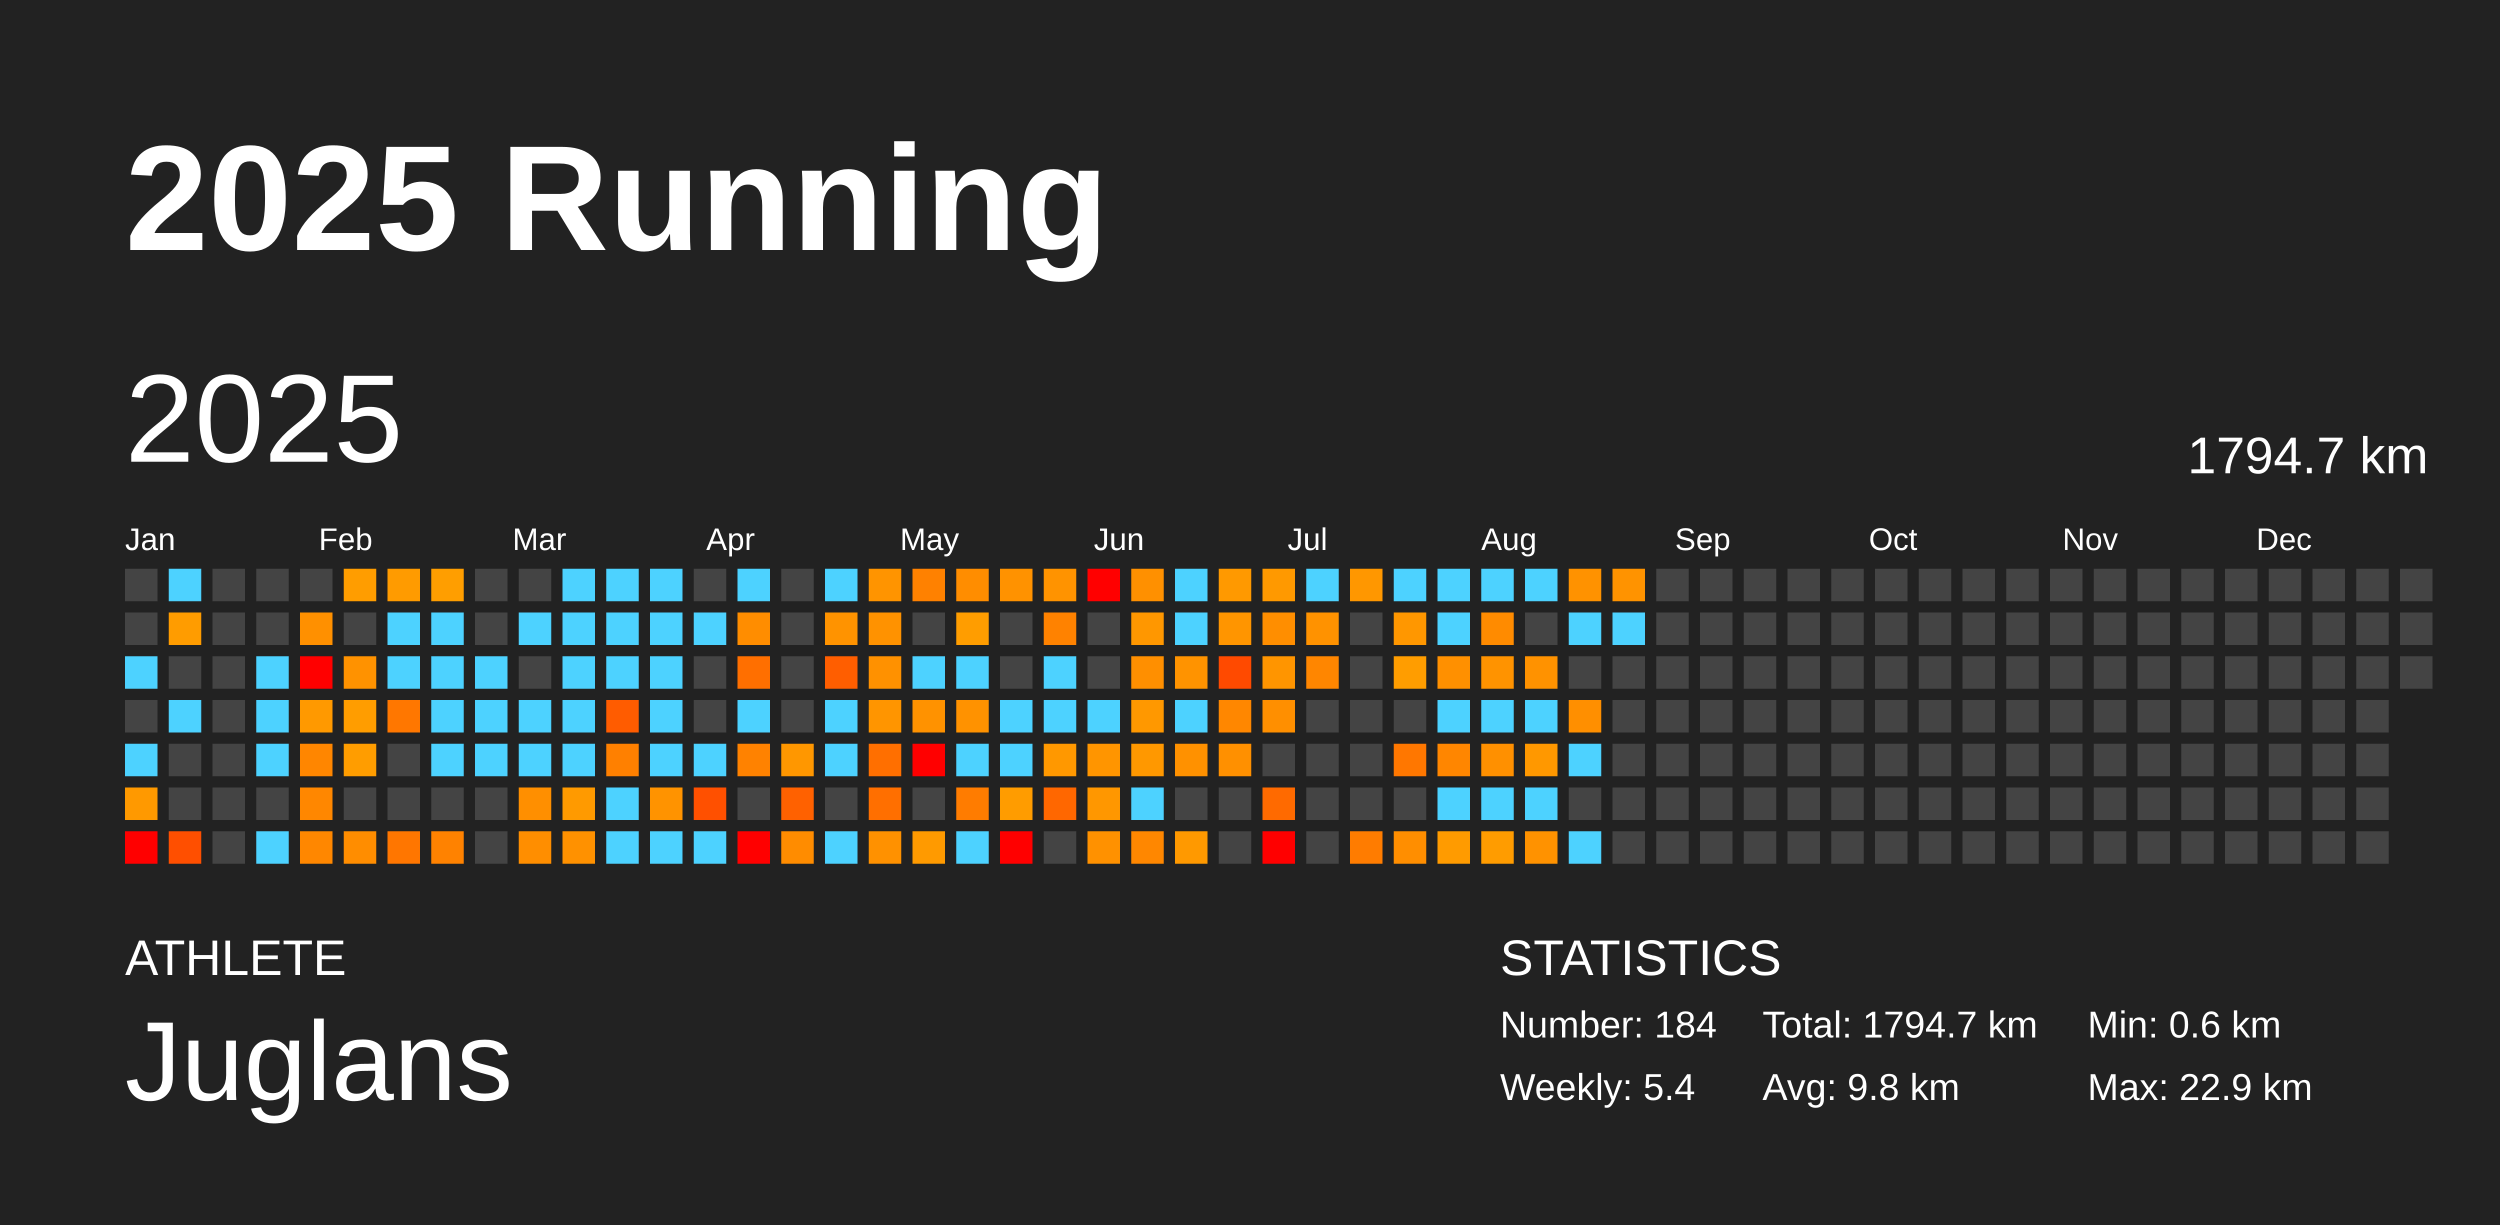
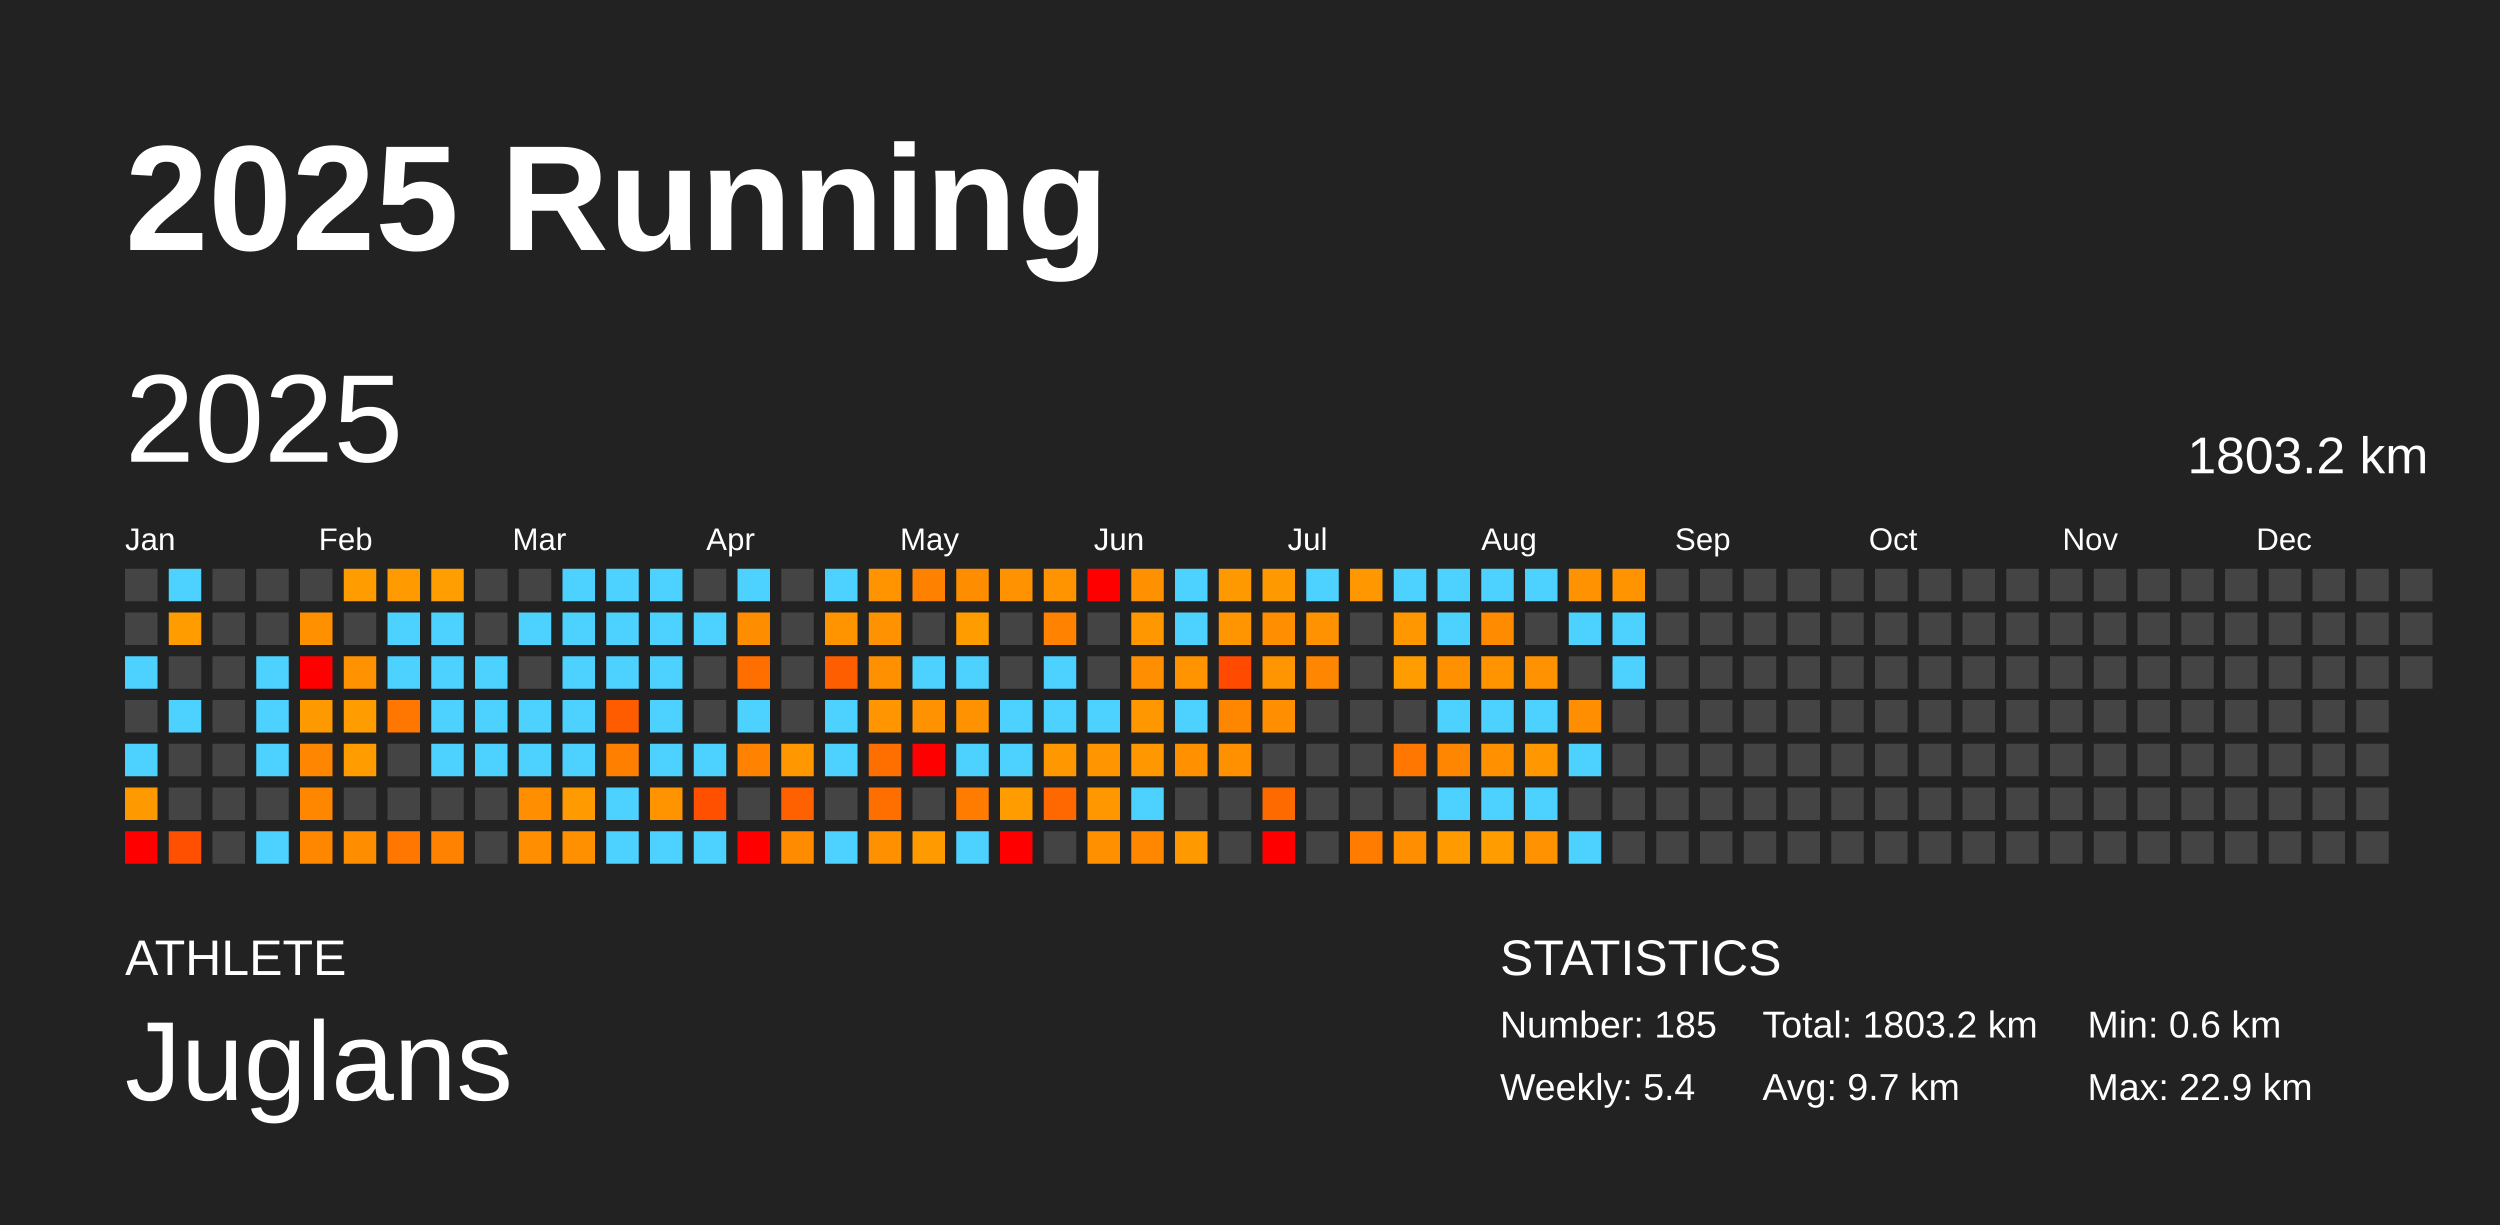
<svg xmlns="http://www.w3.org/2000/svg" baseProfile="full" height="98mm" version="1.1" viewBox="0,0,200,98" width="200mm">
  <defs />
  <rect fill="#222222" height="98" width="200" x="0" y="0" />
  <text fill="#FFFFFF" style="font-size:12px; font-family:Arial; font-weight:bold;" x="10" y="20">2025 Running</text>
  <text fill="#FFFFFF" style="font-size:4px; font-family:Arial" x="10" y="78">ATHLETE</text>
  <text fill="#FFFFFF" style="font-size:9px; font-family:Arial" x="10" y="88">Juglans</text>
  <text fill="#FFFFFF" style="font-size:4px; font-family:Arial" x="120" y="78">STATISTICS</text>
-   <text fill="#FFFFFF" style="font-size:3px; font-family:Arial" x="120" y="83">Number: 184</text>
+   <text fill="#FFFFFF" style="font-size:3px; font-family:Arial" x="120" y="83">Number: 185</text>
  <text fill="#FFFFFF" style="font-size:3px; font-family:Arial" x="120" y="88">Weekly: 5.4</text>
-   <text fill="#FFFFFF" style="font-size:3px; font-family:Arial" x="141" y="83">Total: 1794.7 km</text>
-   <text fill="#FFFFFF" style="font-size:3px; font-family:Arial" x="141" y="88">Avg: 9.8 km</text>
+   <text fill="#FFFFFF" style="font-size:3px; font-family:Arial" x="141" y="83">Total: 1803.2 km</text>
+   <text fill="#FFFFFF" style="font-size:3px; font-family:Arial" x="141" y="88">Avg: 9.7 km</text>
  <text fill="#FFFFFF" style="font-size:3px; font-family:Arial" x="167" y="83">Min: 0.6 km</text>
  <text fill="#FFFFFF" style="font-size:3px; font-family:Arial" x="167" y="88">Max: 22.9 km</text>
  <text dominant-baseline="hanging" fill="#FFFFFF" style="font-size:10.0px; font-family:Arial;" x="10" y="30">2025</text>
-   <text dominant-baseline="hanging" fill="#FFFFFF" style="font-size:4.125px; font-family:Arial;" x="175" y="35">1794.7 km</text>
+   <text dominant-baseline="hanging" fill="#FFFFFF" style="font-size:4.125px; font-family:Arial;" x="175" y="35">1803.2 km</text>
  <text fill="#FFFFFF" style="font-size:2.5px; font-family:Arial" x="10.0" y="44">Jan</text>
  <text fill="#FFFFFF" style="font-size:2.5px; font-family:Arial" x="25.5" y="44">Feb</text>
  <text fill="#FFFFFF" style="font-size:2.5px; font-family:Arial" x="41.0" y="44">Mar</text>
  <text fill="#FFFFFF" style="font-size:2.5px; font-family:Arial" x="56.5" y="44">Apr</text>
  <text fill="#FFFFFF" style="font-size:2.5px; font-family:Arial" x="72.0" y="44">May</text>
  <text fill="#FFFFFF" style="font-size:2.5px; font-family:Arial" x="87.5" y="44">Jun</text>
  <text fill="#FFFFFF" style="font-size:2.5px; font-family:Arial" x="103.0" y="44">Jul</text>
  <text fill="#FFFFFF" style="font-size:2.5px; font-family:Arial" x="118.5" y="44">Aug</text>
  <text fill="#FFFFFF" style="font-size:2.5px; font-family:Arial" x="134.0" y="44">Sep</text>
  <text fill="#FFFFFF" style="font-size:2.5px; font-family:Arial" x="149.5" y="44">Oct</text>
  <text fill="#FFFFFF" style="font-size:2.5px; font-family:Arial" x="165.0" y="44">Nov</text>
  <text fill="#FFFFFF" style="font-size:2.5px; font-family:Arial" x="180.5" y="44">Dec</text>
  <rect fill="#444444" height="2.6" width="2.6" x="10.0" y="45.5" />
  <rect fill="#444444" height="2.6" width="2.6" x="10.0" y="49.0" />
  <rect fill="#4dd2ff" height="2.6" width="2.6" x="10.0" y="52.5" />
  <rect fill="#444444" height="2.6" width="2.6" x="10.0" y="56.0" />
  <rect fill="#4dd2ff" height="2.6" width="2.6" x="10.0" y="59.5" />
  <rect fill="#ff9900" height="2.6" width="2.6" x="10.0" y="63.0" />
  <rect fill="red" height="2.6" width="2.6" x="10.0" y="66.5" />
  <rect fill="#4dd2ff" height="2.6" width="2.6" x="13.5" y="45.5" />
  <rect fill="#ff9c00" height="2.6" width="2.6" x="13.5" y="49.0" />
  <rect fill="#444444" height="2.6" width="2.6" x="13.5" y="52.5" />
  <rect fill="#4dd2ff" height="2.6" width="2.6" x="13.5" y="56.0" />
  <rect fill="#444444" height="2.6" width="2.6" x="13.5" y="59.5" />
  <rect fill="#444444" height="2.6" width="2.6" x="13.5" y="63.0" />
  <rect fill="#ff4f00" height="2.6" width="2.6" x="13.5" y="66.5" />
  <rect fill="#444444" height="2.6" width="2.6" x="17.0" y="45.5" />
  <rect fill="#444444" height="2.6" width="2.6" x="17.0" y="49.0" />
  <rect fill="#444444" height="2.6" width="2.6" x="17.0" y="52.5" />
  <rect fill="#444444" height="2.6" width="2.6" x="17.0" y="56.0" />
  <rect fill="#444444" height="2.6" width="2.6" x="17.0" y="59.5" />
  <rect fill="#444444" height="2.6" width="2.6" x="17.0" y="63.0" />
  <rect fill="#444444" height="2.6" width="2.6" x="17.0" y="66.5" />
  <rect fill="#444444" height="2.6" width="2.6" x="20.5" y="45.5" />
  <rect fill="#444444" height="2.6" width="2.6" x="20.5" y="49.0" />
  <rect fill="#4dd2ff" height="2.6" width="2.6" x="20.5" y="52.5" />
  <rect fill="#4dd2ff" height="2.6" width="2.6" x="20.5" y="56.0" />
  <rect fill="#4dd2ff" height="2.6" width="2.6" x="20.5" y="59.5" />
  <rect fill="#444444" height="2.6" width="2.6" x="20.5" y="63.0" />
  <rect fill="#4dd2ff" height="2.6" width="2.6" x="20.5" y="66.5" />
  <rect fill="#444444" height="2.6" width="2.6" x="24.0" y="45.5" />
  <rect fill="#ff9000" height="2.6" width="2.6" x="24.0" y="49.0" />
  <rect fill="red" height="2.6" width="2.6" x="24.0" y="52.5" />
  <rect fill="#ff9900" height="2.6" width="2.6" x="24.0" y="56.0" />
  <rect fill="#ff8600" height="2.6" width="2.6" x="24.0" y="59.5" />
  <rect fill="#ff8700" height="2.6" width="2.6" x="24.0" y="63.0" />
  <rect fill="#ff8700" height="2.6" width="2.6" x="24.0" y="66.5" />
  <rect fill="#ff9d00" height="2.6" width="2.6" x="27.5" y="45.5" />
  <rect fill="#444444" height="2.6" width="2.6" x="27.5" y="49.0" />
  <rect fill="#ff9200" height="2.6" width="2.6" x="27.5" y="52.5" />
  <rect fill="#ff9d00" height="2.6" width="2.6" x="27.5" y="56.0" />
  <rect fill="#ff9d00" height="2.6" width="2.6" x="27.5" y="59.5" />
  <rect fill="#444444" height="2.6" width="2.6" x="27.5" y="63.0" />
  <rect fill="#ff8d00" height="2.6" width="2.6" x="27.5" y="66.5" />
  <rect fill="#ff9b00" height="2.6" width="2.6" x="31.0" y="45.5" />
  <rect fill="#4dd2ff" height="2.6" width="2.6" x="31.0" y="49.0" />
  <rect fill="#4dd2ff" height="2.6" width="2.6" x="31.0" y="52.5" />
  <rect fill="#ff7700" height="2.6" width="2.6" x="31.0" y="56.0" />
  <rect fill="#444444" height="2.6" width="2.6" x="31.0" y="59.5" />
  <rect fill="#444444" height="2.6" width="2.6" x="31.0" y="63.0" />
  <rect fill="#ff7600" height="2.6" width="2.6" x="31.0" y="66.5" />
  <rect fill="#ff9e00" height="2.6" width="2.6" x="34.5" y="45.5" />
  <rect fill="#4dd2ff" height="2.6" width="2.6" x="34.5" y="49.0" />
  <rect fill="#4dd2ff" height="2.6" width="2.6" x="34.5" y="52.5" />
  <rect fill="#4dd2ff" height="2.6" width="2.6" x="34.5" y="56.0" />
  <rect fill="#4dd2ff" height="2.6" width="2.6" x="34.5" y="59.5" />
  <rect fill="#444444" height="2.6" width="2.6" x="34.5" y="63.0" />
  <rect fill="#ff8200" height="2.6" width="2.6" x="34.5" y="66.5" />
  <rect fill="#444444" height="2.6" width="2.6" x="38.0" y="45.5" />
  <rect fill="#444444" height="2.6" width="2.6" x="38.0" y="49.0" />
  <rect fill="#4dd2ff" height="2.6" width="2.6" x="38.0" y="52.5" />
  <rect fill="#4dd2ff" height="2.6" width="2.6" x="38.0" y="56.0" />
  <rect fill="#4dd2ff" height="2.6" width="2.6" x="38.0" y="59.5" />
  <rect fill="#444444" height="2.6" width="2.6" x="38.0" y="63.0" />
  <rect fill="#444444" height="2.6" width="2.6" x="38.0" y="66.5" />
  <rect fill="#444444" height="2.6" width="2.6" x="41.5" y="45.5" />
  <rect fill="#4dd2ff" height="2.6" width="2.6" x="41.5" y="49.0" />
  <rect fill="#444444" height="2.6" width="2.6" x="41.5" y="52.5" />
  <rect fill="#4dd2ff" height="2.6" width="2.6" x="41.5" y="56.0" />
  <rect fill="#4dd2ff" height="2.6" width="2.6" x="41.5" y="59.5" />
  <rect fill="#ff8f00" height="2.6" width="2.6" x="41.5" y="63.0" />
  <rect fill="#ff8e00" height="2.6" width="2.6" x="41.5" y="66.5" />
  <rect fill="#4dd2ff" height="2.6" width="2.6" x="45.0" y="45.5" />
  <rect fill="#4dd2ff" height="2.6" width="2.6" x="45.0" y="49.0" />
  <rect fill="#4dd2ff" height="2.6" width="2.6" x="45.0" y="52.5" />
  <rect fill="#4dd2ff" height="2.6" width="2.6" x="45.0" y="56.0" />
  <rect fill="#4dd2ff" height="2.6" width="2.6" x="45.0" y="59.5" />
  <rect fill="#ff9a00" height="2.6" width="2.6" x="45.0" y="63.0" />
  <rect fill="#ff9100" height="2.6" width="2.6" x="45.0" y="66.5" />
  <rect fill="#4dd2ff" height="2.6" width="2.6" x="48.5" y="45.5" />
  <rect fill="#4dd2ff" height="2.6" width="2.6" x="48.5" y="49.0" />
  <rect fill="#4dd2ff" height="2.6" width="2.6" x="48.5" y="52.5" />
  <rect fill="#ff5c00" height="2.6" width="2.6" x="48.5" y="56.0" />
  <rect fill="#ff8000" height="2.6" width="2.6" x="48.5" y="59.5" />
  <rect fill="#4dd2ff" height="2.6" width="2.6" x="48.5" y="63.0" />
  <rect fill="#4dd2ff" height="2.6" width="2.6" x="48.5" y="66.5" />
  <rect fill="#4dd2ff" height="2.6" width="2.6" x="52.0" y="45.5" />
  <rect fill="#4dd2ff" height="2.6" width="2.6" x="52.0" y="49.0" />
  <rect fill="#4dd2ff" height="2.6" width="2.6" x="52.0" y="52.5" />
  <rect fill="#4dd2ff" height="2.6" width="2.6" x="52.0" y="56.0" />
  <rect fill="#4dd2ff" height="2.6" width="2.6" x="52.0" y="59.5" />
  <rect fill="#ff9300" height="2.6" width="2.6" x="52.0" y="63.0" />
  <rect fill="#4dd2ff" height="2.6" width="2.6" x="52.0" y="66.5" />
  <rect fill="#444444" height="2.6" width="2.6" x="55.5" y="45.5" />
  <rect fill="#4dd2ff" height="2.6" width="2.6" x="55.5" y="49.0" />
  <rect fill="#444444" height="2.6" width="2.6" x="55.5" y="52.5" />
  <rect fill="#444444" height="2.6" width="2.6" x="55.5" y="56.0" />
  <rect fill="#4dd2ff" height="2.6" width="2.6" x="55.5" y="59.5" />
  <rect fill="#ff5000" height="2.6" width="2.6" x="55.5" y="63.0" />
  <rect fill="#4dd2ff" height="2.6" width="2.6" x="55.5" y="66.5" />
  <rect fill="#4dd2ff" height="2.6" width="2.6" x="59.0" y="45.5" />
  <rect fill="#ff8d00" height="2.6" width="2.6" x="59.0" y="49.0" />
  <rect fill="#ff6f00" height="2.6" width="2.6" x="59.0" y="52.5" />
  <rect fill="#4dd2ff" height="2.6" width="2.6" x="59.0" y="56.0" />
  <rect fill="#ff8200" height="2.6" width="2.6" x="59.0" y="59.5" />
  <rect fill="#444444" height="2.6" width="2.6" x="59.0" y="63.0" />
  <rect fill="red" height="2.6" width="2.6" x="59.0" y="66.5" />
  <rect fill="#444444" height="2.6" width="2.6" x="62.5" y="45.5" />
  <rect fill="#444444" height="2.6" width="2.6" x="62.5" y="49.0" />
  <rect fill="#444444" height="2.6" width="2.6" x="62.5" y="52.5" />
  <rect fill="#444444" height="2.6" width="2.6" x="62.5" y="56.0" />
  <rect fill="#ff9700" height="2.6" width="2.6" x="62.5" y="59.5" />
  <rect fill="#ff6100" height="2.6" width="2.6" x="62.5" y="63.0" />
  <rect fill="#ff8c00" height="2.6" width="2.6" x="62.5" y="66.5" />
  <rect fill="#4dd2ff" height="2.6" width="2.6" x="66.0" y="45.5" />
  <rect fill="#ff9300" height="2.6" width="2.6" x="66.0" y="49.0" />
  <rect fill="#ff5e00" height="2.6" width="2.6" x="66.0" y="52.5" />
  <rect fill="#4dd2ff" height="2.6" width="2.6" x="66.0" y="56.0" />
  <rect fill="#4dd2ff" height="2.6" width="2.6" x="66.0" y="59.5" />
  <rect fill="#444444" height="2.6" width="2.6" x="66.0" y="63.0" />
  <rect fill="#4dd2ff" height="2.6" width="2.6" x="66.0" y="66.5" />
  <rect fill="#ff9400" height="2.6" width="2.6" x="69.5" y="45.5" />
  <rect fill="#ff9200" height="2.6" width="2.6" x="69.5" y="49.0" />
  <rect fill="#ff9100" height="2.6" width="2.6" x="69.5" y="52.5" />
  <rect fill="#ff9500" height="2.6" width="2.6" x="69.5" y="56.0" />
  <rect fill="#ff6f00" height="2.6" width="2.6" x="69.5" y="59.5" />
  <rect fill="#ff6f00" height="2.6" width="2.6" x="69.5" y="63.0" />
  <rect fill="#ff9100" height="2.6" width="2.6" x="69.5" y="66.5" />
  <rect fill="#ff8100" height="2.6" width="2.6" x="73.0" y="45.5" />
  <rect fill="#444444" height="2.6" width="2.6" x="73.0" y="49.0" />
  <rect fill="#4dd2ff" height="2.6" width="2.6" x="73.0" y="52.5" />
  <rect fill="#ff9200" height="2.6" width="2.6" x="73.0" y="56.0" />
  <rect fill="red" height="2.6" width="2.6" x="73.0" y="59.5" />
  <rect fill="#444444" height="2.6" width="2.6" x="73.0" y="63.0" />
  <rect fill="#ff9a00" height="2.6" width="2.6" x="73.0" y="66.5" />
  <rect fill="#ff8d00" height="2.6" width="2.6" x="76.5" y="45.5" />
  <rect fill="#ff9d00" height="2.6" width="2.6" x="76.5" y="49.0" />
  <rect fill="#4dd2ff" height="2.6" width="2.6" x="76.5" y="52.5" />
  <rect fill="#ff9200" height="2.6" width="2.6" x="76.5" y="56.0" />
  <rect fill="#4dd2ff" height="2.6" width="2.6" x="76.5" y="59.5" />
  <rect fill="#ff7c00" height="2.6" width="2.6" x="76.5" y="63.0" />
  <rect fill="#4dd2ff" height="2.6" width="2.6" x="76.5" y="66.5" />
  <rect fill="#ff9200" height="2.6" width="2.6" x="80.0" y="45.5" />
  <rect fill="#444444" height="2.6" width="2.6" x="80.0" y="49.0" />
  <rect fill="#444444" height="2.6" width="2.6" x="80.0" y="52.5" />
  <rect fill="#4dd2ff" height="2.6" width="2.6" x="80.0" y="56.0" />
  <rect fill="#4dd2ff" height="2.6" width="2.6" x="80.0" y="59.5" />
  <rect fill="#ff9c00" height="2.6" width="2.6" x="80.0" y="63.0" />
  <rect fill="red" height="2.6" width="2.6" x="80.0" y="66.5" />
  <rect fill="#ff9300" height="2.6" width="2.6" x="83.5" y="45.5" />
  <rect fill="#ff8200" height="2.6" width="2.6" x="83.5" y="49.0" />
  <rect fill="#4dd2ff" height="2.6" width="2.6" x="83.5" y="52.5" />
  <rect fill="#4dd2ff" height="2.6" width="2.6" x="83.5" y="56.0" />
  <rect fill="#ff9800" height="2.6" width="2.6" x="83.5" y="59.5" />
  <rect fill="#ff6700" height="2.6" width="2.6" x="83.5" y="63.0" />
  <rect fill="#444444" height="2.6" width="2.6" x="83.5" y="66.5" />
  <rect fill="red" height="2.6" width="2.6" x="87.0" y="45.5" />
  <rect fill="#444444" height="2.6" width="2.6" x="87.0" y="49.0" />
  <rect fill="#444444" height="2.6" width="2.6" x="87.0" y="52.5" />
  <rect fill="#4dd2ff" height="2.6" width="2.6" x="87.0" y="56.0" />
  <rect fill="#ff9500" height="2.6" width="2.6" x="87.0" y="59.5" />
  <rect fill="#ff9700" height="2.6" width="2.6" x="87.0" y="63.0" />
  <rect fill="#ff9100" height="2.6" width="2.6" x="87.0" y="66.5" />
  <rect fill="#ff9000" height="2.6" width="2.6" x="90.5" y="45.5" />
  <rect fill="#ff9700" height="2.6" width="2.6" x="90.5" y="49.0" />
  <rect fill="#ff8f00" height="2.6" width="2.6" x="90.5" y="52.5" />
  <rect fill="#ff9800" height="2.6" width="2.6" x="90.5" y="56.0" />
  <rect fill="#ff9800" height="2.6" width="2.6" x="90.5" y="59.5" />
  <rect fill="#4dd2ff" height="2.6" width="2.6" x="90.5" y="63.0" />
  <rect fill="#ff8700" height="2.6" width="2.6" x="90.5" y="66.5" />
  <rect fill="#4dd2ff" height="2.6" width="2.6" x="94.0" y="45.5" />
  <rect fill="#4dd2ff" height="2.6" width="2.6" x="94.0" y="49.0" />
  <rect fill="#ff9300" height="2.6" width="2.6" x="94.0" y="52.5" />
  <rect fill="#4dd2ff" height="2.6" width="2.6" x="94.0" y="56.0" />
  <rect fill="#ff9100" height="2.6" width="2.6" x="94.0" y="59.5" />
  <rect fill="#444444" height="2.6" width="2.6" x="94.0" y="63.0" />
  <rect fill="#ff9900" height="2.6" width="2.6" x="94.0" y="66.5" />
  <rect fill="#ff9900" height="2.6" width="2.6" x="97.5" y="45.5" />
  <rect fill="#ff9500" height="2.6" width="2.6" x="97.5" y="49.0" />
  <rect fill="#ff4a00" height="2.6" width="2.6" x="97.5" y="52.5" />
  <rect fill="#ff8700" height="2.6" width="2.6" x="97.5" y="56.0" />
  <rect fill="#ff9000" height="2.6" width="2.6" x="97.5" y="59.5" />
  <rect fill="#444444" height="2.6" width="2.6" x="97.5" y="63.0" />
  <rect fill="#444444" height="2.6" width="2.6" x="97.5" y="66.5" />
  <rect fill="#ff9900" height="2.6" width="2.6" x="101.0" y="45.5" />
  <rect fill="#ff8e00" height="2.6" width="2.6" x="101.0" y="49.0" />
  <rect fill="#ff9500" height="2.6" width="2.6" x="101.0" y="52.5" />
  <rect fill="#ff8f00" height="2.6" width="2.6" x="101.0" y="56.0" />
  <rect fill="#444444" height="2.6" width="2.6" x="101.0" y="59.5" />
  <rect fill="#ff6a00" height="2.6" width="2.6" x="101.0" y="63.0" />
  <rect fill="red" height="2.6" width="2.6" x="101.0" y="66.5" />
  <rect fill="#4dd2ff" height="2.6" width="2.6" x="104.5" y="45.5" />
  <rect fill="#ff9200" height="2.6" width="2.6" x="104.5" y="49.0" />
  <rect fill="#ff8600" height="2.6" width="2.6" x="104.5" y="52.5" />
  <rect fill="#444444" height="2.6" width="2.6" x="104.5" y="56.0" />
  <rect fill="#444444" height="2.6" width="2.6" x="104.5" y="59.5" />
  <rect fill="#444444" height="2.6" width="2.6" x="104.5" y="63.0" />
  <rect fill="#444444" height="2.6" width="2.6" x="104.5" y="66.5" />
  <rect fill="#ff9700" height="2.6" width="2.6" x="108.0" y="45.5" />
  <rect fill="#444444" height="2.6" width="2.6" x="108.0" y="49.0" />
  <rect fill="#444444" height="2.6" width="2.6" x="108.0" y="52.5" />
  <rect fill="#444444" height="2.6" width="2.6" x="108.0" y="56.0" />
  <rect fill="#444444" height="2.6" width="2.6" x="108.0" y="59.5" />
  <rect fill="#444444" height="2.6" width="2.6" x="108.0" y="63.0" />
  <rect fill="#ff7c00" height="2.6" width="2.6" x="108.0" y="66.5" />
  <rect fill="#4dd2ff" height="2.6" width="2.6" x="111.5" y="45.5" />
  <rect fill="#ff9700" height="2.6" width="2.6" x="111.5" y="49.0" />
  <rect fill="#ff9d00" height="2.6" width="2.6" x="111.5" y="52.5" />
  <rect fill="#444444" height="2.6" width="2.6" x="111.5" y="56.0" />
  <rect fill="#ff7700" height="2.6" width="2.6" x="111.5" y="59.5" />
  <rect fill="#444444" height="2.6" width="2.6" x="111.5" y="63.0" />
  <rect fill="#ff8e00" height="2.6" width="2.6" x="111.5" y="66.5" />
  <rect fill="#4dd2ff" height="2.6" width="2.6" x="115.0" y="45.5" />
  <rect fill="#4dd2ff" height="2.6" width="2.6" x="115.0" y="49.0" />
  <rect fill="#ff9000" height="2.6" width="2.6" x="115.0" y="52.5" />
  <rect fill="#4dd2ff" height="2.6" width="2.6" x="115.0" y="56.0" />
  <rect fill="#ff8600" height="2.6" width="2.6" x="115.0" y="59.5" />
  <rect fill="#4dd2ff" height="2.6" width="2.6" x="115.0" y="63.0" />
  <rect fill="#ff9b00" height="2.6" width="2.6" x="115.0" y="66.5" />
  <rect fill="#4dd2ff" height="2.6" width="2.6" x="118.5" y="45.5" />
  <rect fill="#ff8b00" height="2.6" width="2.6" x="118.5" y="49.0" />
  <rect fill="#ff9300" height="2.6" width="2.6" x="118.5" y="52.5" />
  <rect fill="#4dd2ff" height="2.6" width="2.6" x="118.5" y="56.0" />
  <rect fill="#ff9000" height="2.6" width="2.6" x="118.5" y="59.5" />
  <rect fill="#4dd2ff" height="2.6" width="2.6" x="118.5" y="63.0" />
  <rect fill="#ff9c00" height="2.6" width="2.6" x="118.5" y="66.5" />
  <rect fill="#4dd2ff" height="2.6" width="2.6" x="122.0" y="45.5" />
  <rect fill="#444444" height="2.6" width="2.6" x="122.0" y="49.0" />
  <rect fill="#ff9200" height="2.6" width="2.6" x="122.0" y="52.5" />
  <rect fill="#4dd2ff" height="2.6" width="2.6" x="122.0" y="56.0" />
  <rect fill="#ff9800" height="2.6" width="2.6" x="122.0" y="59.5" />
  <rect fill="#4dd2ff" height="2.6" width="2.6" x="122.0" y="63.0" />
  <rect fill="#ff9200" height="2.6" width="2.6" x="122.0" y="66.5" />
  <rect fill="#ff9200" height="2.6" width="2.6" x="125.5" y="45.5" />
  <rect fill="#4dd2ff" height="2.6" width="2.6" x="125.5" y="49.0" />
  <rect fill="#444444" height="2.6" width="2.6" x="125.5" y="52.5" />
  <rect fill="#ff8f00" height="2.6" width="2.6" x="125.5" y="56.0" />
  <rect fill="#4dd2ff" height="2.6" width="2.6" x="125.5" y="59.5" />
  <rect fill="#444444" height="2.6" width="2.6" x="125.5" y="63.0" />
  <rect fill="#4dd2ff" height="2.6" width="2.6" x="125.5" y="66.5" />
  <rect fill="#ff9300" height="2.6" width="2.6" x="129.0" y="45.5" />
  <rect fill="#4dd2ff" height="2.6" width="2.6" x="129.0" y="49.0" />
-   <rect fill="#444444" height="2.6" width="2.6" x="129.0" y="52.5" />
+   <rect fill="#4dd2ff" height="2.6" width="2.6" x="129.0" y="52.5" />
  <rect fill="#444444" height="2.6" width="2.6" x="129.0" y="56.0" />
  <rect fill="#444444" height="2.6" width="2.6" x="129.0" y="59.5" />
  <rect fill="#444444" height="2.6" width="2.6" x="129.0" y="63.0" />
  <rect fill="#444444" height="2.6" width="2.6" x="129.0" y="66.5" />
  <rect fill="#444444" height="2.6" width="2.6" x="132.5" y="45.5" />
  <rect fill="#444444" height="2.6" width="2.6" x="132.5" y="49.0" />
  <rect fill="#444444" height="2.6" width="2.6" x="132.5" y="52.5" />
  <rect fill="#444444" height="2.6" width="2.6" x="132.5" y="56.0" />
  <rect fill="#444444" height="2.6" width="2.6" x="132.5" y="59.5" />
  <rect fill="#444444" height="2.6" width="2.6" x="132.5" y="63.0" />
  <rect fill="#444444" height="2.6" width="2.6" x="132.5" y="66.5" />
  <rect fill="#444444" height="2.6" width="2.6" x="136.0" y="45.5" />
  <rect fill="#444444" height="2.6" width="2.6" x="136.0" y="49.0" />
  <rect fill="#444444" height="2.6" width="2.6" x="136.0" y="52.5" />
  <rect fill="#444444" height="2.6" width="2.6" x="136.0" y="56.0" />
  <rect fill="#444444" height="2.6" width="2.6" x="136.0" y="59.5" />
  <rect fill="#444444" height="2.6" width="2.6" x="136.0" y="63.0" />
  <rect fill="#444444" height="2.6" width="2.6" x="136.0" y="66.5" />
  <rect fill="#444444" height="2.6" width="2.6" x="139.5" y="45.5" />
  <rect fill="#444444" height="2.6" width="2.6" x="139.5" y="49.0" />
  <rect fill="#444444" height="2.6" width="2.6" x="139.5" y="52.5" />
  <rect fill="#444444" height="2.6" width="2.6" x="139.5" y="56.0" />
  <rect fill="#444444" height="2.6" width="2.6" x="139.5" y="59.5" />
  <rect fill="#444444" height="2.6" width="2.6" x="139.5" y="63.0" />
  <rect fill="#444444" height="2.6" width="2.6" x="139.5" y="66.5" />
  <rect fill="#444444" height="2.6" width="2.6" x="143.0" y="45.5" />
  <rect fill="#444444" height="2.6" width="2.6" x="143.0" y="49.0" />
  <rect fill="#444444" height="2.6" width="2.6" x="143.0" y="52.5" />
  <rect fill="#444444" height="2.6" width="2.6" x="143.0" y="56.0" />
  <rect fill="#444444" height="2.6" width="2.6" x="143.0" y="59.5" />
  <rect fill="#444444" height="2.6" width="2.6" x="143.0" y="63.0" />
  <rect fill="#444444" height="2.6" width="2.6" x="143.0" y="66.5" />
  <rect fill="#444444" height="2.6" width="2.6" x="146.5" y="45.5" />
  <rect fill="#444444" height="2.6" width="2.6" x="146.5" y="49.0" />
  <rect fill="#444444" height="2.6" width="2.6" x="146.5" y="52.5" />
  <rect fill="#444444" height="2.6" width="2.6" x="146.5" y="56.0" />
  <rect fill="#444444" height="2.6" width="2.6" x="146.5" y="59.5" />
  <rect fill="#444444" height="2.6" width="2.6" x="146.5" y="63.0" />
  <rect fill="#444444" height="2.6" width="2.6" x="146.5" y="66.5" />
  <rect fill="#444444" height="2.6" width="2.6" x="150.0" y="45.5" />
  <rect fill="#444444" height="2.6" width="2.6" x="150.0" y="49.0" />
  <rect fill="#444444" height="2.6" width="2.6" x="150.0" y="52.5" />
  <rect fill="#444444" height="2.6" width="2.6" x="150.0" y="56.0" />
  <rect fill="#444444" height="2.6" width="2.6" x="150.0" y="59.5" />
  <rect fill="#444444" height="2.6" width="2.6" x="150.0" y="63.0" />
  <rect fill="#444444" height="2.6" width="2.6" x="150.0" y="66.5" />
  <rect fill="#444444" height="2.6" width="2.6" x="153.5" y="45.5" />
  <rect fill="#444444" height="2.6" width="2.6" x="153.5" y="49.0" />
  <rect fill="#444444" height="2.6" width="2.6" x="153.5" y="52.5" />
  <rect fill="#444444" height="2.6" width="2.6" x="153.5" y="56.0" />
  <rect fill="#444444" height="2.6" width="2.6" x="153.5" y="59.5" />
  <rect fill="#444444" height="2.6" width="2.6" x="153.5" y="63.0" />
  <rect fill="#444444" height="2.6" width="2.6" x="153.5" y="66.5" />
  <rect fill="#444444" height="2.6" width="2.6" x="157.0" y="45.5" />
  <rect fill="#444444" height="2.6" width="2.6" x="157.0" y="49.0" />
  <rect fill="#444444" height="2.6" width="2.6" x="157.0" y="52.5" />
  <rect fill="#444444" height="2.6" width="2.6" x="157.0" y="56.0" />
  <rect fill="#444444" height="2.6" width="2.6" x="157.0" y="59.5" />
  <rect fill="#444444" height="2.6" width="2.6" x="157.0" y="63.0" />
  <rect fill="#444444" height="2.6" width="2.6" x="157.0" y="66.5" />
  <rect fill="#444444" height="2.6" width="2.6" x="160.5" y="45.5" />
  <rect fill="#444444" height="2.6" width="2.6" x="160.5" y="49.0" />
  <rect fill="#444444" height="2.6" width="2.6" x="160.5" y="52.5" />
  <rect fill="#444444" height="2.6" width="2.6" x="160.5" y="56.0" />
  <rect fill="#444444" height="2.6" width="2.6" x="160.5" y="59.5" />
  <rect fill="#444444" height="2.6" width="2.6" x="160.5" y="63.0" />
  <rect fill="#444444" height="2.6" width="2.6" x="160.5" y="66.5" />
  <rect fill="#444444" height="2.6" width="2.6" x="164.0" y="45.5" />
  <rect fill="#444444" height="2.6" width="2.6" x="164.0" y="49.0" />
  <rect fill="#444444" height="2.6" width="2.6" x="164.0" y="52.5" />
  <rect fill="#444444" height="2.6" width="2.6" x="164.0" y="56.0" />
  <rect fill="#444444" height="2.6" width="2.6" x="164.0" y="59.5" />
  <rect fill="#444444" height="2.6" width="2.6" x="164.0" y="63.0" />
  <rect fill="#444444" height="2.6" width="2.6" x="164.0" y="66.5" />
  <rect fill="#444444" height="2.6" width="2.6" x="167.5" y="45.5" />
  <rect fill="#444444" height="2.6" width="2.6" x="167.5" y="49.0" />
  <rect fill="#444444" height="2.6" width="2.6" x="167.5" y="52.5" />
  <rect fill="#444444" height="2.6" width="2.6" x="167.5" y="56.0" />
  <rect fill="#444444" height="2.6" width="2.6" x="167.5" y="59.5" />
  <rect fill="#444444" height="2.6" width="2.6" x="167.5" y="63.0" />
  <rect fill="#444444" height="2.6" width="2.6" x="167.5" y="66.5" />
  <rect fill="#444444" height="2.6" width="2.6" x="171.0" y="45.5" />
  <rect fill="#444444" height="2.6" width="2.6" x="171.0" y="49.0" />
  <rect fill="#444444" height="2.6" width="2.6" x="171.0" y="52.5" />
  <rect fill="#444444" height="2.6" width="2.6" x="171.0" y="56.0" />
  <rect fill="#444444" height="2.6" width="2.6" x="171.0" y="59.5" />
  <rect fill="#444444" height="2.6" width="2.6" x="171.0" y="63.0" />
  <rect fill="#444444" height="2.6" width="2.6" x="171.0" y="66.5" />
  <rect fill="#444444" height="2.6" width="2.6" x="174.5" y="45.5" />
  <rect fill="#444444" height="2.6" width="2.6" x="174.5" y="49.0" />
  <rect fill="#444444" height="2.6" width="2.6" x="174.5" y="52.5" />
  <rect fill="#444444" height="2.6" width="2.6" x="174.5" y="56.0" />
  <rect fill="#444444" height="2.6" width="2.6" x="174.5" y="59.5" />
  <rect fill="#444444" height="2.6" width="2.6" x="174.5" y="63.0" />
  <rect fill="#444444" height="2.6" width="2.6" x="174.5" y="66.5" />
  <rect fill="#444444" height="2.6" width="2.6" x="178.0" y="45.5" />
  <rect fill="#444444" height="2.6" width="2.6" x="178.0" y="49.0" />
  <rect fill="#444444" height="2.6" width="2.6" x="178.0" y="52.5" />
  <rect fill="#444444" height="2.6" width="2.6" x="178.0" y="56.0" />
  <rect fill="#444444" height="2.6" width="2.6" x="178.0" y="59.5" />
  <rect fill="#444444" height="2.6" width="2.6" x="178.0" y="63.0" />
  <rect fill="#444444" height="2.6" width="2.6" x="178.0" y="66.5" />
  <rect fill="#444444" height="2.6" width="2.6" x="181.5" y="45.5" />
  <rect fill="#444444" height="2.6" width="2.6" x="181.5" y="49.0" />
  <rect fill="#444444" height="2.6" width="2.6" x="181.5" y="52.5" />
  <rect fill="#444444" height="2.6" width="2.6" x="181.5" y="56.0" />
  <rect fill="#444444" height="2.6" width="2.6" x="181.5" y="59.5" />
  <rect fill="#444444" height="2.6" width="2.6" x="181.5" y="63.0" />
  <rect fill="#444444" height="2.6" width="2.6" x="181.5" y="66.5" />
  <rect fill="#444444" height="2.6" width="2.6" x="185.0" y="45.5" />
  <rect fill="#444444" height="2.6" width="2.6" x="185.0" y="49.0" />
  <rect fill="#444444" height="2.6" width="2.6" x="185.0" y="52.5" />
  <rect fill="#444444" height="2.6" width="2.6" x="185.0" y="56.0" />
  <rect fill="#444444" height="2.6" width="2.6" x="185.0" y="59.5" />
  <rect fill="#444444" height="2.6" width="2.6" x="185.0" y="63.0" />
  <rect fill="#444444" height="2.6" width="2.6" x="185.0" y="66.5" />
  <rect fill="#444444" height="2.6" width="2.6" x="188.5" y="45.5" />
  <rect fill="#444444" height="2.6" width="2.6" x="188.5" y="49.0" />
  <rect fill="#444444" height="2.6" width="2.6" x="188.5" y="52.5" />
  <rect fill="#444444" height="2.6" width="2.6" x="188.5" y="56.0" />
  <rect fill="#444444" height="2.6" width="2.6" x="188.5" y="59.5" />
  <rect fill="#444444" height="2.6" width="2.6" x="188.5" y="63.0" />
  <rect fill="#444444" height="2.6" width="2.6" x="188.5" y="66.5" />
  <rect fill="#444444" height="2.6" width="2.6" x="192.0" y="45.5" />
  <rect fill="#444444" height="2.6" width="2.6" x="192.0" y="49.0" />
  <rect fill="#444444" height="2.6" width="2.6" x="192.0" y="52.5" />
</svg>
